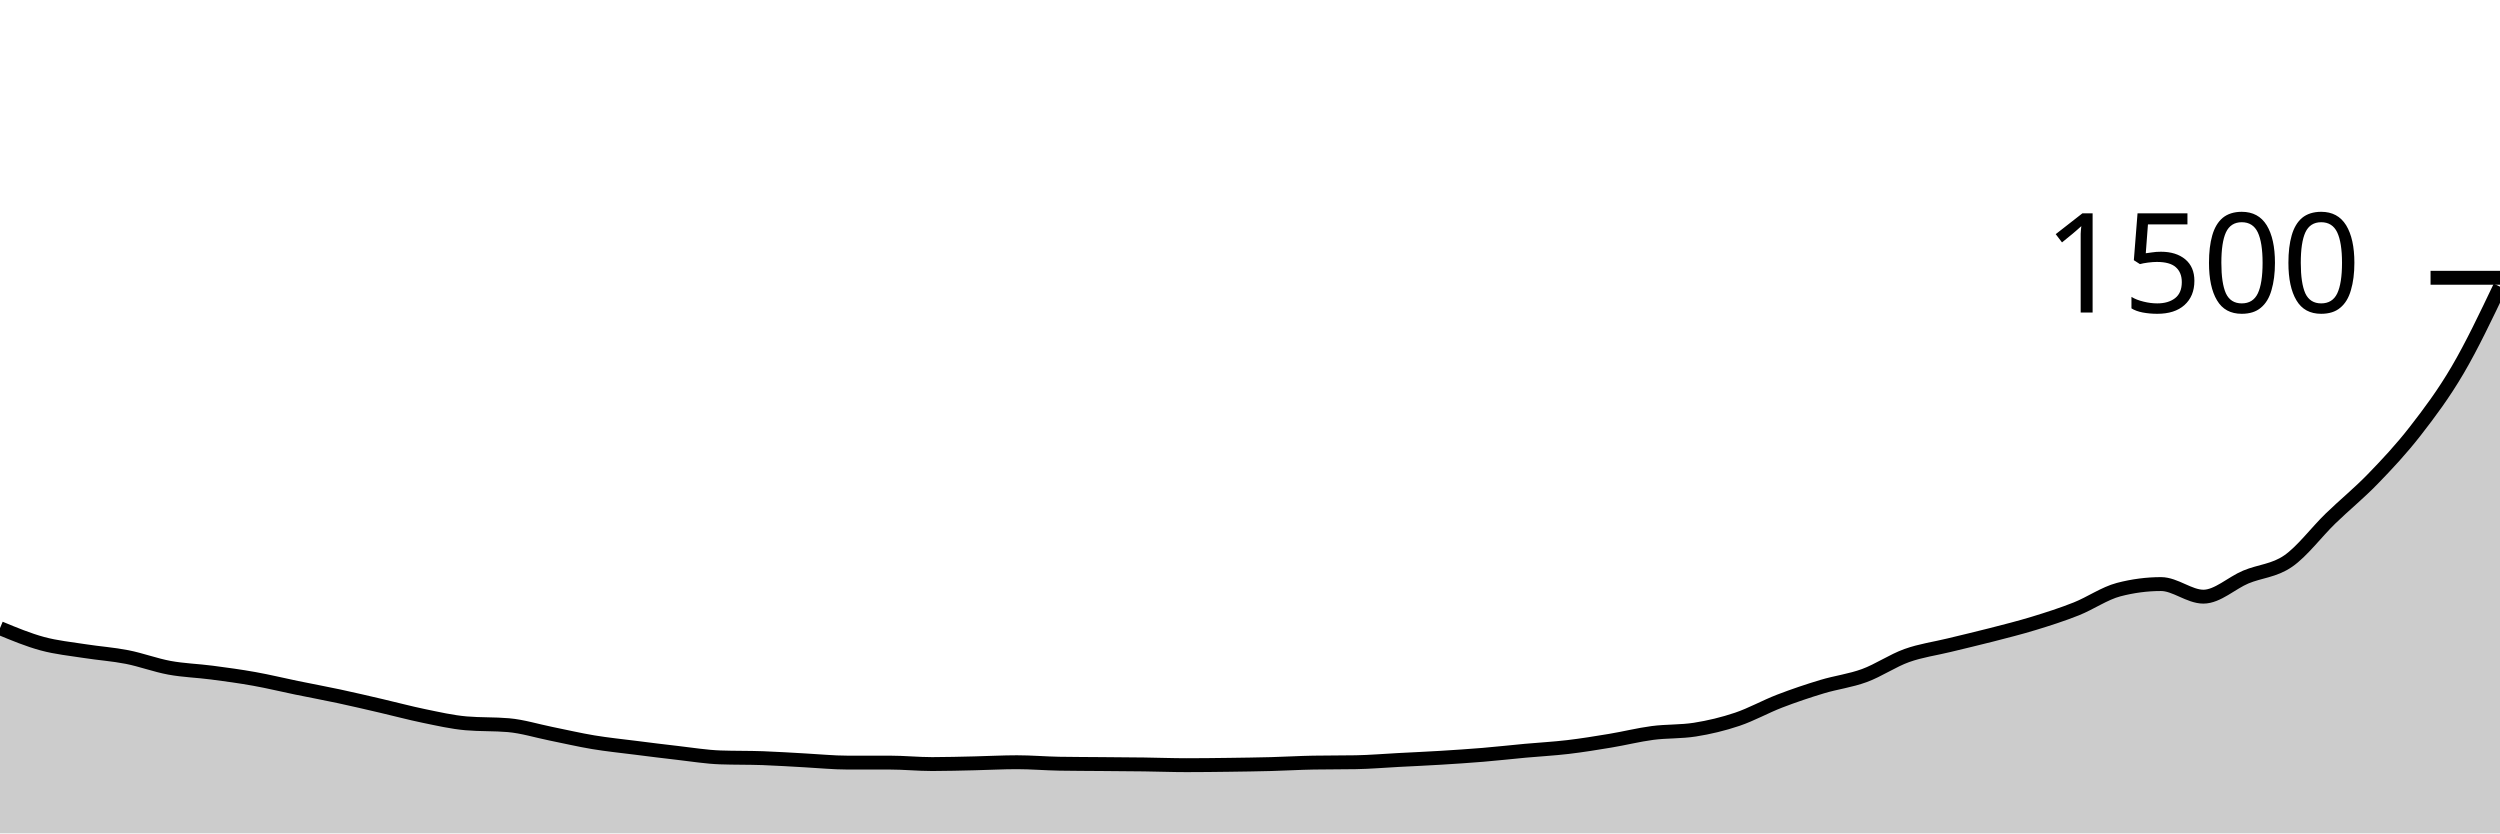
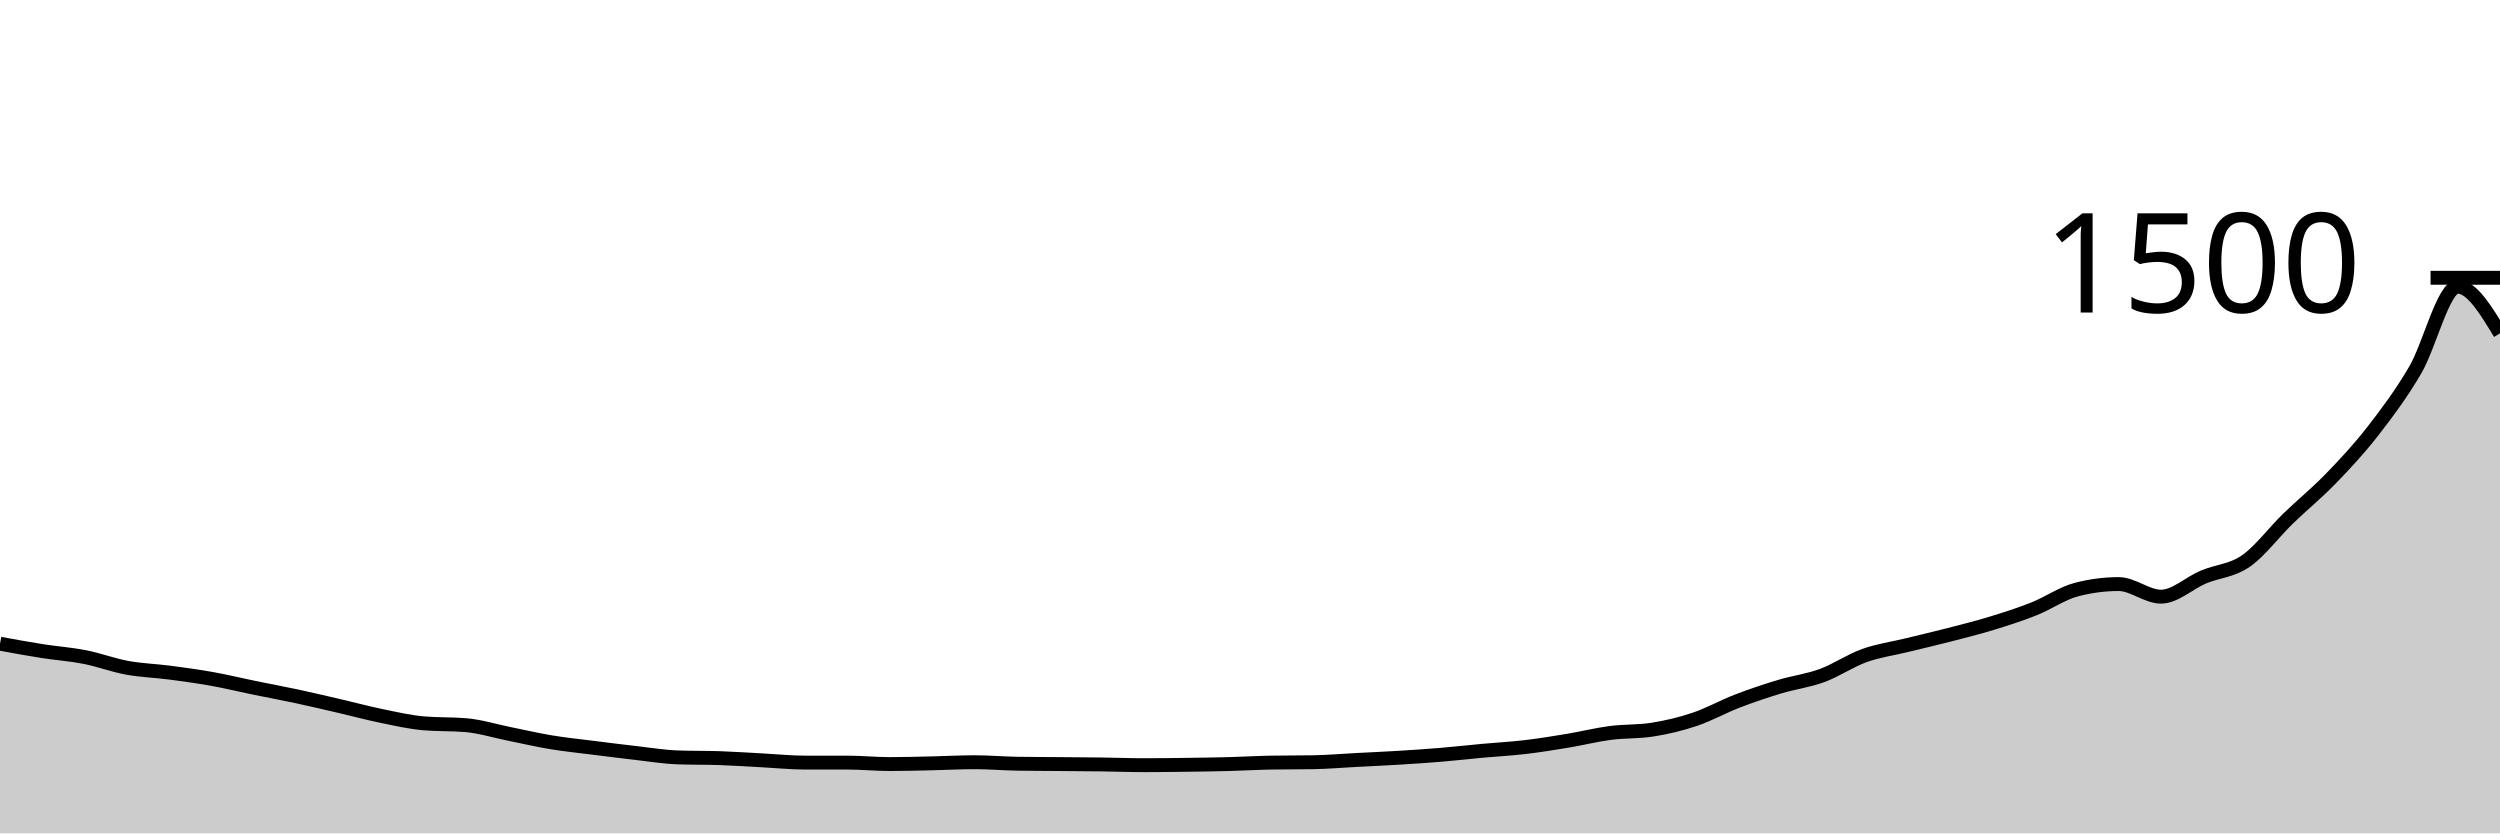
<svg xmlns="http://www.w3.org/2000/svg" viewBox="0 0 180 60">
  <g transform="translate(0,20)">
-     <path class="area" fill="rgba(0, 0, 0, 0.2)" d="M0,25.227C1.017,25.649,2.034,26.071,3.051,26.347C4.068,26.622,5.085,26.72,6.102,26.88C7.119,27.04,8.136,27.107,9.153,27.307C10.169,27.507,11.186,27.893,12.203,28.08C13.22,28.267,14.237,28.293,15.254,28.427C16.271,28.56,17.288,28.698,18.305,28.88C19.322,29.062,20.339,29.311,21.356,29.52C22.373,29.729,23.39,29.916,24.407,30.133C25.424,30.351,26.441,30.591,27.458,30.827C28.475,31.062,29.492,31.338,30.508,31.547C31.525,31.756,32.542,31.991,33.559,32.08C34.576,32.169,35.593,32.124,36.61,32.213C37.627,32.302,38.644,32.622,39.661,32.827C40.678,33.031,41.695,33.271,42.712,33.44C43.729,33.609,44.746,33.711,45.763,33.84C46.78,33.969,47.797,34.098,48.814,34.213C49.831,34.329,50.847,34.498,51.864,34.533C52.881,34.569,53.898,34.551,54.915,34.587C55.932,34.622,56.949,34.693,57.966,34.747C58.983,34.8,60,34.907,61.017,34.907C62.034,34.907,63.051,34.907,64.068,34.907C65.085,34.907,66.102,35.013,67.119,35.013C68.136,35.013,69.153,34.982,70.169,34.96C71.186,34.938,72.203,34.88,73.22,34.88C74.237,34.88,75.254,34.969,76.271,34.987C77.288,35.004,78.305,35.004,79.322,35.013C80.339,35.022,81.356,35.027,82.373,35.04C83.39,35.053,84.407,35.093,85.424,35.093C86.441,35.093,87.458,35.08,88.475,35.067C89.492,35.053,90.508,35.04,91.525,35.013C92.542,34.987,93.559,34.924,94.576,34.907C95.593,34.889,96.61,34.898,97.627,34.88C98.644,34.862,99.661,34.773,100.678,34.72C101.695,34.667,102.712,34.622,103.729,34.56C104.746,34.498,105.763,34.431,106.78,34.347C107.797,34.262,108.814,34.147,109.831,34.053C110.847,33.96,111.864,33.907,112.881,33.787C113.898,33.667,114.915,33.502,115.932,33.333C116.949,33.164,117.966,32.907,118.983,32.773C120,32.64,121.017,32.693,122.034,32.533C123.051,32.373,124.068,32.129,125.085,31.787C126.102,31.444,127.119,30.871,128.136,30.48C129.153,30.089,130.169,29.747,131.186,29.44C132.203,29.133,133.22,29.013,134.237,28.64C135.254,28.267,136.271,27.564,137.288,27.2C138.305,26.836,139.322,26.702,140.339,26.453C141.356,26.204,142.373,25.969,143.39,25.707C144.407,25.444,145.424,25.191,146.441,24.88C147.458,24.569,148.475,24.244,149.492,23.84C150.508,23.436,151.525,22.72,152.542,22.453C153.559,22.187,154.576,22.053,155.593,22.053C156.61,22.053,157.627,22.96,158.644,22.96C159.661,22.96,160.678,21.973,161.695,21.547C162.712,21.12,163.729,21.102,164.746,20.4C165.763,19.698,166.78,18.32,167.797,17.333C168.814,16.347,169.831,15.529,170.847,14.48C171.864,13.431,172.881,12.347,173.898,11.04C174.915,9.733,175.932,8.373,176.949,6.64C177.966,4.907,178.983,2.773,180,0.64L180,40C178.983,40,177.966,40,176.949,40C175.932,40,174.915,40,173.898,40C172.881,40,171.864,40,170.847,40C169.831,40,168.814,40,167.797,40C166.78,40,165.763,40,164.746,40C163.729,40,162.712,40,161.695,40C160.678,40,159.661,40,158.644,40C157.627,40,156.61,40,155.593,40C154.576,40,153.559,40,152.542,40C151.525,40,150.508,40,149.492,40C148.475,40,147.458,40,146.441,40C145.424,40,144.407,40,143.39,40C142.373,40,141.356,40,140.339,40C139.322,40,138.305,40,137.288,40C136.271,40,135.254,40,134.237,40C133.22,40,132.203,40,131.186,40C130.169,40,129.153,40,128.136,40C127.119,40,126.102,40,125.085,40C124.068,40,123.051,40,122.034,40C121.017,40,120,40,118.983,40C117.966,40,116.949,40,115.932,40C114.915,40,113.898,40,112.881,40C111.864,40,110.847,40,109.831,40C108.814,40,107.797,40,106.78,40C105.763,40,104.746,40,103.729,40C102.712,40,101.695,40,100.678,40C99.661,40,98.644,40,97.627,40C96.61,40,95.593,40,94.576,40C93.559,40,92.542,40,91.525,40C90.508,40,89.492,40,88.475,40C87.458,40,86.441,40,85.424,40C84.407,40,83.39,40,82.373,40C81.356,40,80.339,40,79.322,40C78.305,40,77.288,40,76.271,40C75.254,40,74.237,40,73.22,40C72.203,40,71.186,40,70.169,40C69.153,40,68.136,40,67.119,40C66.102,40,65.085,40,64.068,40C63.051,40,62.034,40,61.017,40C60,40,58.983,40,57.966,40C56.949,40,55.932,40,54.915,40C53.898,40,52.881,40,51.864,40C50.847,40,49.831,40,48.814,40C47.797,40,46.78,40,45.763,40C44.746,40,43.729,40,42.712,40C41.695,40,40.678,40,39.661,40C38.644,40,37.627,40,36.61,40C35.593,40,34.576,40,33.559,40C32.542,40,31.525,40,30.508,40C29.492,40,28.475,40,27.458,40C26.441,40,25.424,40,24.407,40C23.39,40,22.373,40,21.356,40C20.339,40,19.322,40,18.305,40C17.288,40,16.271,40,15.254,40C14.237,40,13.22,40,12.203,40C11.186,40,10.169,40,9.153,40C8.136,40,7.119,40,6.102,40C5.085,40,4.068,40,3.051,40C2.034,40,1.017,40,0,40Z" />
-     <path class="line" stroke="black" fill="none" d="M0,25.227C1.017,25.649,2.034,26.071,3.051,26.347C4.068,26.622,5.085,26.72,6.102,26.88C7.119,27.04,8.136,27.107,9.153,27.307C10.169,27.507,11.186,27.893,12.203,28.08C13.22,28.267,14.237,28.293,15.254,28.427C16.271,28.56,17.288,28.698,18.305,28.88C19.322,29.062,20.339,29.311,21.356,29.52C22.373,29.729,23.39,29.916,24.407,30.133C25.424,30.351,26.441,30.591,27.458,30.827C28.475,31.062,29.492,31.338,30.508,31.547C31.525,31.756,32.542,31.991,33.559,32.08C34.576,32.169,35.593,32.124,36.61,32.213C37.627,32.302,38.644,32.622,39.661,32.827C40.678,33.031,41.695,33.271,42.712,33.44C43.729,33.609,44.746,33.711,45.763,33.84C46.78,33.969,47.797,34.098,48.814,34.213C49.831,34.329,50.847,34.498,51.864,34.533C52.881,34.569,53.898,34.551,54.915,34.587C55.932,34.622,56.949,34.693,57.966,34.747C58.983,34.8,60,34.907,61.017,34.907C62.034,34.907,63.051,34.907,64.068,34.907C65.085,34.907,66.102,35.013,67.119,35.013C68.136,35.013,69.153,34.982,70.169,34.96C71.186,34.938,72.203,34.88,73.22,34.88C74.237,34.88,75.254,34.969,76.271,34.987C77.288,35.004,78.305,35.004,79.322,35.013C80.339,35.022,81.356,35.027,82.373,35.04C83.39,35.053,84.407,35.093,85.424,35.093C86.441,35.093,87.458,35.08,88.475,35.067C89.492,35.053,90.508,35.04,91.525,35.013C92.542,34.987,93.559,34.924,94.576,34.907C95.593,34.889,96.61,34.898,97.627,34.88C98.644,34.862,99.661,34.773,100.678,34.72C101.695,34.667,102.712,34.622,103.729,34.56C104.746,34.498,105.763,34.431,106.78,34.347C107.797,34.262,108.814,34.147,109.831,34.053C110.847,33.96,111.864,33.907,112.881,33.787C113.898,33.667,114.915,33.502,115.932,33.333C116.949,33.164,117.966,32.907,118.983,32.773C120,32.64,121.017,32.693,122.034,32.533C123.051,32.373,124.068,32.129,125.085,31.787C126.102,31.444,127.119,30.871,128.136,30.48C129.153,30.089,130.169,29.747,131.186,29.44C132.203,29.133,133.22,29.013,134.237,28.64C135.254,28.267,136.271,27.564,137.288,27.2C138.305,26.836,139.322,26.702,140.339,26.453C141.356,26.204,142.373,25.969,143.39,25.707C144.407,25.444,145.424,25.191,146.441,24.88C147.458,24.569,148.475,24.244,149.492,23.84C150.508,23.436,151.525,22.72,152.542,22.453C153.559,22.187,154.576,22.053,155.593,22.053C156.61,22.053,157.627,22.96,158.644,22.96C159.661,22.96,160.678,21.973,161.695,21.547C162.712,21.12,163.729,21.102,164.746,20.4C165.763,19.698,166.78,18.32,167.797,17.333C168.814,16.347,169.831,15.529,170.847,14.48C171.864,13.431,172.881,12.347,173.898,11.04C174.915,9.733,175.932,8.373,176.949,6.64C177.966,4.907,178.983,2.773,180,0.64" />
+     <path class="area" fill="rgba(0, 0, 0, 0.2)" d="M0,26.347C1.017,26.533,2.034,26.72,3.051,26.88C4.068,27.04,5.085,27.107,6.102,27.307C7.119,27.507,8.136,27.893,9.153,28.08C10.169,28.267,11.186,28.293,12.203,28.427C13.22,28.56,14.237,28.698,15.254,28.88C16.271,29.062,17.288,29.311,18.305,29.52C19.322,29.729,20.339,29.916,21.356,30.133C22.373,30.351,23.39,30.591,24.407,30.827C25.424,31.062,26.441,31.338,27.458,31.547C28.475,31.756,29.492,31.991,30.508,32.08C31.525,32.169,32.542,32.124,33.559,32.213C34.576,32.302,35.593,32.622,36.61,32.827C37.627,33.031,38.644,33.271,39.661,33.44C40.678,33.609,41.695,33.711,42.712,33.84C43.729,33.969,44.746,34.098,45.763,34.213C46.78,34.329,47.797,34.498,48.814,34.533C49.831,34.569,50.847,34.551,51.864,34.587C52.881,34.622,53.898,34.693,54.915,34.747C55.932,34.8,56.949,34.907,57.966,34.907C58.983,34.907,60,34.907,61.017,34.907C62.034,34.907,63.051,35.013,64.068,35.013C65.085,35.013,66.102,34.982,67.119,34.96C68.136,34.938,69.153,34.88,70.169,34.88C71.186,34.88,72.203,34.969,73.22,34.987C74.237,35.004,75.254,35.004,76.271,35.013C77.288,35.022,78.305,35.027,79.322,35.04C80.339,35.053,81.356,35.093,82.373,35.093C83.39,35.093,84.407,35.08,85.424,35.067C86.441,35.053,87.458,35.04,88.475,35.013C89.492,34.987,90.508,34.924,91.525,34.907C92.542,34.889,93.559,34.898,94.576,34.88C95.593,34.862,96.61,34.773,97.627,34.72C98.644,34.667,99.661,34.622,100.678,34.56C101.695,34.498,102.712,34.431,103.729,34.347C104.746,34.262,105.763,34.147,106.78,34.053C107.797,33.96,108.814,33.907,109.831,33.787C110.847,33.667,111.864,33.502,112.881,33.333C113.898,33.164,114.915,32.907,115.932,32.773C116.949,32.64,117.966,32.693,118.983,32.533C120,32.373,121.017,32.129,122.034,31.787C123.051,31.444,124.068,30.871,125.085,30.48C126.102,30.089,127.119,29.747,128.136,29.44C129.153,29.133,130.169,29.013,131.186,28.64C132.203,28.267,133.22,27.564,134.237,27.2C135.254,26.836,136.271,26.702,137.288,26.453C138.305,26.204,139.322,25.969,140.339,25.707C141.356,25.444,142.373,25.191,143.39,24.88C144.407,24.569,145.424,24.244,146.441,23.84C147.458,23.436,148.475,22.72,149.492,22.453C150.508,22.187,151.525,22.053,152.542,22.053C153.559,22.053,154.576,22.96,155.593,22.96C156.61,22.96,157.627,21.973,158.644,21.547C159.661,21.12,160.678,21.102,161.695,20.4C162.712,19.698,163.729,18.32,164.746,17.333C165.763,16.347,166.78,15.529,167.797,14.48C168.814,13.431,169.831,12.347,170.847,11.04C171.864,9.733,172.881,8.373,173.898,6.64C174.915,4.907,175.932,0.64,176.949,0.64C177.966,0.64,178.983,2.32,180,4L180,40C178.983,40,177.966,40,176.949,40C175.932,40,174.915,40,173.898,40C172.881,40,171.864,40,170.847,40C169.831,40,168.814,40,167.797,40C166.78,40,165.763,40,164.746,40C163.729,40,162.712,40,161.695,40C160.678,40,159.661,40,158.644,40C157.627,40,156.61,40,155.593,40C154.576,40,153.559,40,152.542,40C151.525,40,150.508,40,149.492,40C148.475,40,147.458,40,146.441,40C145.424,40,144.407,40,143.39,40C142.373,40,141.356,40,140.339,40C139.322,40,138.305,40,137.288,40C136.271,40,135.254,40,134.237,40C133.22,40,132.203,40,131.186,40C130.169,40,129.153,40,128.136,40C127.119,40,126.102,40,125.085,40C124.068,40,123.051,40,122.034,40C121.017,40,120,40,118.983,40C117.966,40,116.949,40,115.932,40C114.915,40,113.898,40,112.881,40C111.864,40,110.847,40,109.831,40C108.814,40,107.797,40,106.78,40C105.763,40,104.746,40,103.729,40C102.712,40,101.695,40,100.678,40C99.661,40,98.644,40,97.627,40C96.61,40,95.593,40,94.576,40C93.559,40,92.542,40,91.525,40C90.508,40,89.492,40,88.475,40C87.458,40,86.441,40,85.424,40C84.407,40,83.39,40,82.373,40C81.356,40,80.339,40,79.322,40C78.305,40,77.288,40,76.271,40C75.254,40,74.237,40,73.22,40C72.203,40,71.186,40,70.169,40C69.153,40,68.136,40,67.119,40C66.102,40,65.085,40,64.068,40C63.051,40,62.034,40,61.017,40C60,40,58.983,40,57.966,40C56.949,40,55.932,40,54.915,40C53.898,40,52.881,40,51.864,40C50.847,40,49.831,40,48.814,40C47.797,40,46.78,40,45.763,40C44.746,40,43.729,40,42.712,40C41.695,40,40.678,40,39.661,40C38.644,40,37.627,40,36.61,40C35.593,40,34.576,40,33.559,40C32.542,40,31.525,40,30.508,40C29.492,40,28.475,40,27.458,40C26.441,40,25.424,40,24.407,40C23.39,40,22.373,40,21.356,40C20.339,40,19.322,40,18.305,40C17.288,40,16.271,40,15.254,40C14.237,40,13.22,40,12.203,40C11.186,40,10.169,40,9.153,40C8.136,40,7.119,40,6.102,40C5.085,40,4.068,40,3.051,40C2.034,40,1.017,40,0,40Z" />
+     <path class="line" stroke="black" fill="none" d="M0,26.347C1.017,26.533,2.034,26.72,3.051,26.88C4.068,27.04,5.085,27.107,6.102,27.307C7.119,27.507,8.136,27.893,9.153,28.08C10.169,28.267,11.186,28.293,12.203,28.427C13.22,28.56,14.237,28.698,15.254,28.88C16.271,29.062,17.288,29.311,18.305,29.52C19.322,29.729,20.339,29.916,21.356,30.133C22.373,30.351,23.39,30.591,24.407,30.827C25.424,31.062,26.441,31.338,27.458,31.547C28.475,31.756,29.492,31.991,30.508,32.08C31.525,32.169,32.542,32.124,33.559,32.213C34.576,32.302,35.593,32.622,36.61,32.827C37.627,33.031,38.644,33.271,39.661,33.44C40.678,33.609,41.695,33.711,42.712,33.84C43.729,33.969,44.746,34.098,45.763,34.213C46.78,34.329,47.797,34.498,48.814,34.533C49.831,34.569,50.847,34.551,51.864,34.587C52.881,34.622,53.898,34.693,54.915,34.747C55.932,34.8,56.949,34.907,57.966,34.907C58.983,34.907,60,34.907,61.017,34.907C62.034,34.907,63.051,35.013,64.068,35.013C65.085,35.013,66.102,34.982,67.119,34.96C68.136,34.938,69.153,34.88,70.169,34.88C71.186,34.88,72.203,34.969,73.22,34.987C74.237,35.004,75.254,35.004,76.271,35.013C77.288,35.022,78.305,35.027,79.322,35.04C80.339,35.053,81.356,35.093,82.373,35.093C83.39,35.093,84.407,35.08,85.424,35.067C86.441,35.053,87.458,35.04,88.475,35.013C89.492,34.987,90.508,34.924,91.525,34.907C92.542,34.889,93.559,34.898,94.576,34.88C95.593,34.862,96.61,34.773,97.627,34.72C98.644,34.667,99.661,34.622,100.678,34.56C101.695,34.498,102.712,34.431,103.729,34.347C104.746,34.262,105.763,34.147,106.78,34.053C107.797,33.96,108.814,33.907,109.831,33.787C110.847,33.667,111.864,33.502,112.881,33.333C113.898,33.164,114.915,32.907,115.932,32.773C116.949,32.64,117.966,32.693,118.983,32.533C120,32.373,121.017,32.129,122.034,31.787C123.051,31.444,124.068,30.871,125.085,30.48C126.102,30.089,127.119,29.747,128.136,29.44C129.153,29.133,130.169,29.013,131.186,28.64C132.203,28.267,133.22,27.564,134.237,27.2C135.254,26.836,136.271,26.702,137.288,26.453C138.305,26.204,139.322,25.969,140.339,25.707C141.356,25.444,142.373,25.191,143.39,24.88C144.407,24.569,145.424,24.244,146.441,23.84C147.458,23.436,148.475,22.72,149.492,22.453C150.508,22.187,151.525,22.053,152.542,22.053C153.559,22.053,154.576,22.96,155.593,22.96C156.61,22.96,157.627,21.973,158.644,21.547C159.661,21.12,160.678,21.102,161.695,20.4C162.712,19.698,163.729,18.32,164.746,17.333C165.763,16.347,166.78,15.529,167.797,14.48C168.814,13.431,169.831,12.347,170.847,11.04C171.864,9.733,172.881,8.373,173.898,6.64C174.915,4.907,175.932,0.64,176.949,0.64C177.966,0.64,178.983,2.32,180,4" />
    <path class="axis-ceiling" stroke-width="1" stroke="black" fill="none" d="M175,0L180,0" />
    <text class="axis-ceiling-label" font-family="sans-serif" text-anchor="end" font-size="10px" x="170" y="2.5">1500</text>
  </g>
</svg>
